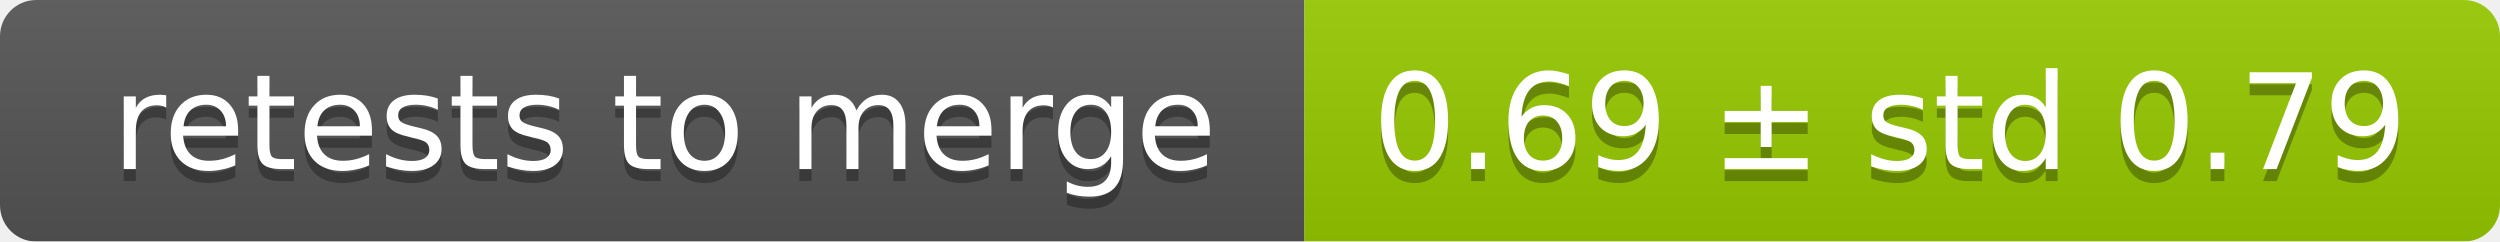
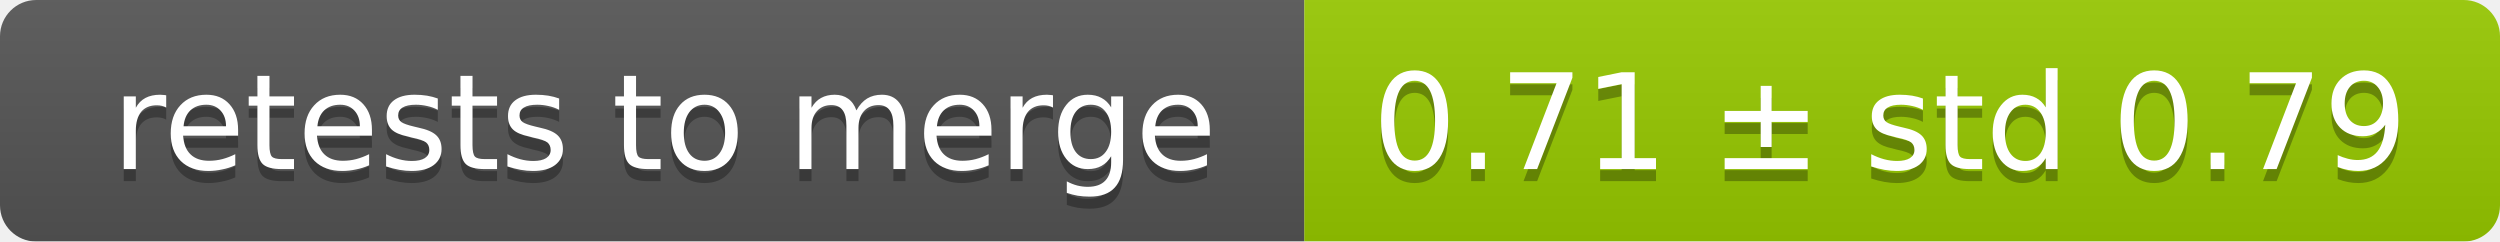
<svg xmlns="http://www.w3.org/2000/svg" width="207" height="20">
  <linearGradient id="smooth" x2="0" y2="100%">
    <stop offset="0" stop-color="#bbb" stop-opacity=".1" />
    <stop offset="1" stop-opacity=".1" />
  </linearGradient>
  <mask id="round">
    <rect width="207" height="20" rx="3" fill="#fff" />
  </mask>
  <g mask="url(#round)">
    <rect width="108" height="20" fill="#555" />
    <rect x="108" width="99" height="20" fill="#97ca00" />
    <rect width="207" height="20" fill="url(#smooth)" />
  </g>
  <g fill="#fff" text-anchor="middle" font-family="DejaVu Sans,Verdana,Geneva,sans-serif" font-size="11">
    <text x="55" y="15" fill="#010101" fill-opacity=".3">retests to merge</text>
    <text x="55" y="14">retests to merge</text>
-     <text x="156.5" y="15" fill="#010101" fill-opacity=".3">0.69 ± std 0.79</text>
-     <text x="156.5" y="14">0.69 ± std 0.79</text>
+     <text x="156.5" y="15" fill="#010101" fill-opacity=".3">0.71 ± std 0.79</text>
+     <text x="156.5" y="14">0.71 ± std 0.79</text>
  </g>
</svg>
